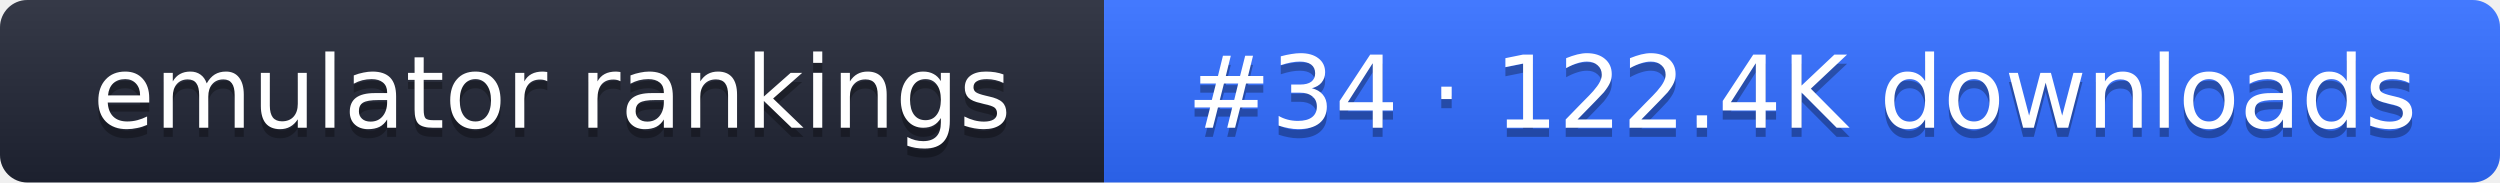
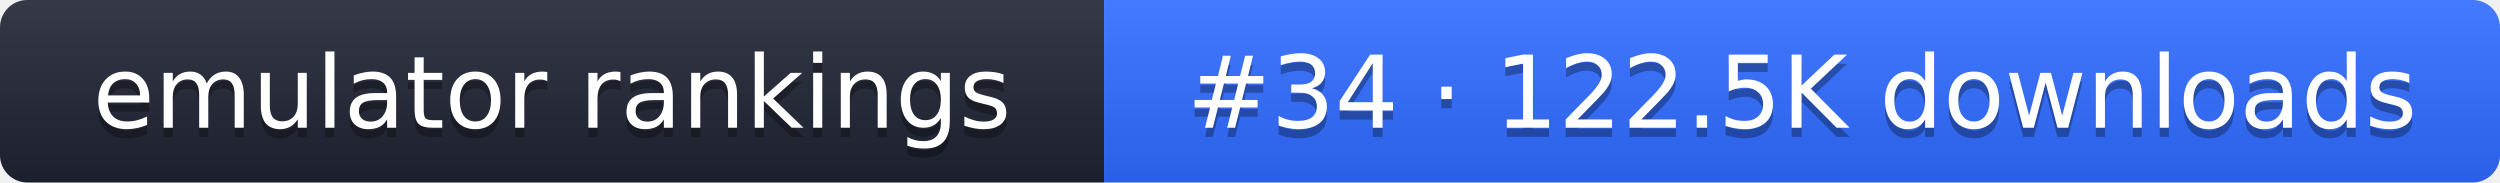
- <svg xmlns="http://www.w3.org/2000/svg" width="274" height="20" role="img" aria-label="emulator rankings: #34 · 122.4K downloads">
+ <svg xmlns="http://www.w3.org/2000/svg" width="274" height="20" role="img" aria-label="emulator rankings: #34 · 122.5K downloads">
  <linearGradient id="g" x2="0" y2="100%">
    <stop offset="0" stop-color="#fff" stop-opacity=".1" />
    <stop offset="1" stop-opacity=".1" />
  </linearGradient>
  <clipPath id="r">
    <rect width="274" height="20" rx="3" fill="#fff" />
  </clipPath>
  <g clip-path="url(#r)">
    <rect width="121" height="20" fill="#1f2433" />
    <rect x="121" width="153" height="20" fill="#2f6bff" />
    <rect width="274" height="20" fill="url(#g)" />
  </g>
  <g fill="#fff" text-anchor="middle" font-family="Verdana,DejaVu Sans,sans-serif" font-size="11">
    <text x="60.5" y="15" fill="#010101" fill-opacity=".3">emulator rankings</text>
    <text x="60.5" y="14">emulator rankings</text>
-     <text x="197.5" y="15" fill="#010101" fill-opacity=".3">#34 · 122.4K downloads</text>
-     <text x="197.5" y="14">#34 · 122.4K downloads</text>
+     <text x="197.5" y="15" fill="#010101" fill-opacity=".3">#34 · 122.5K downloads</text>
+     <text x="197.5" y="14">#34 · 122.5K downloads</text>
  </g>
</svg>
